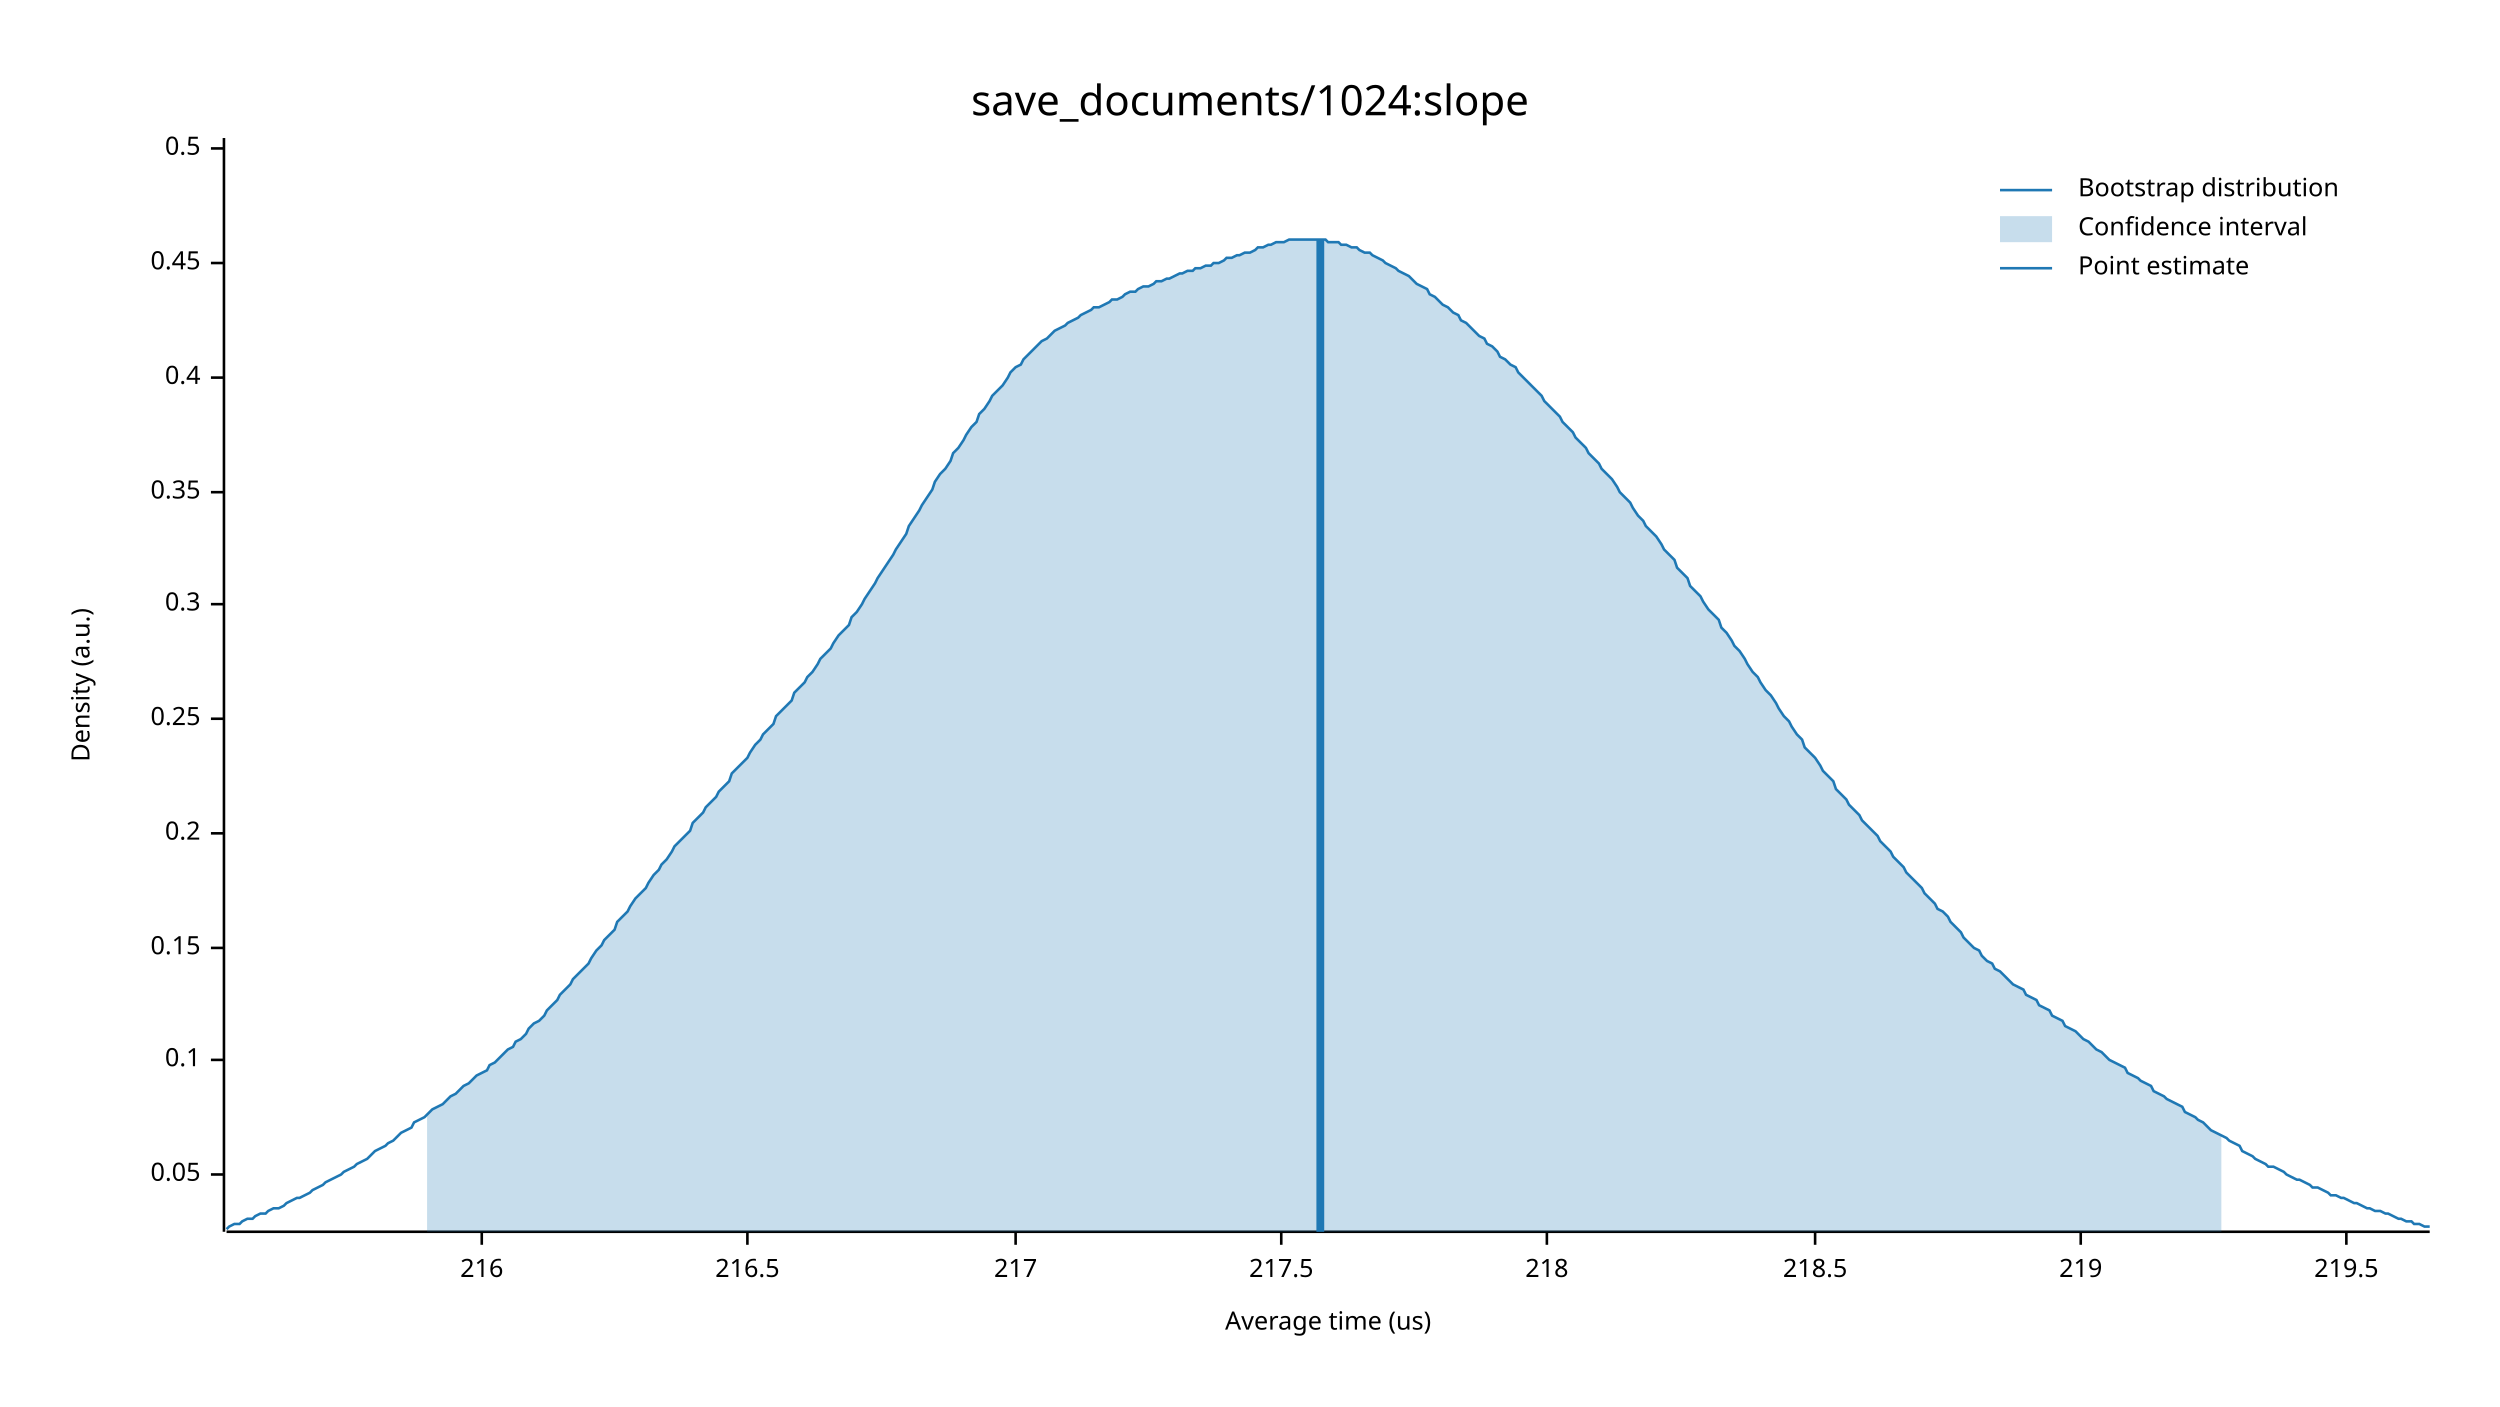
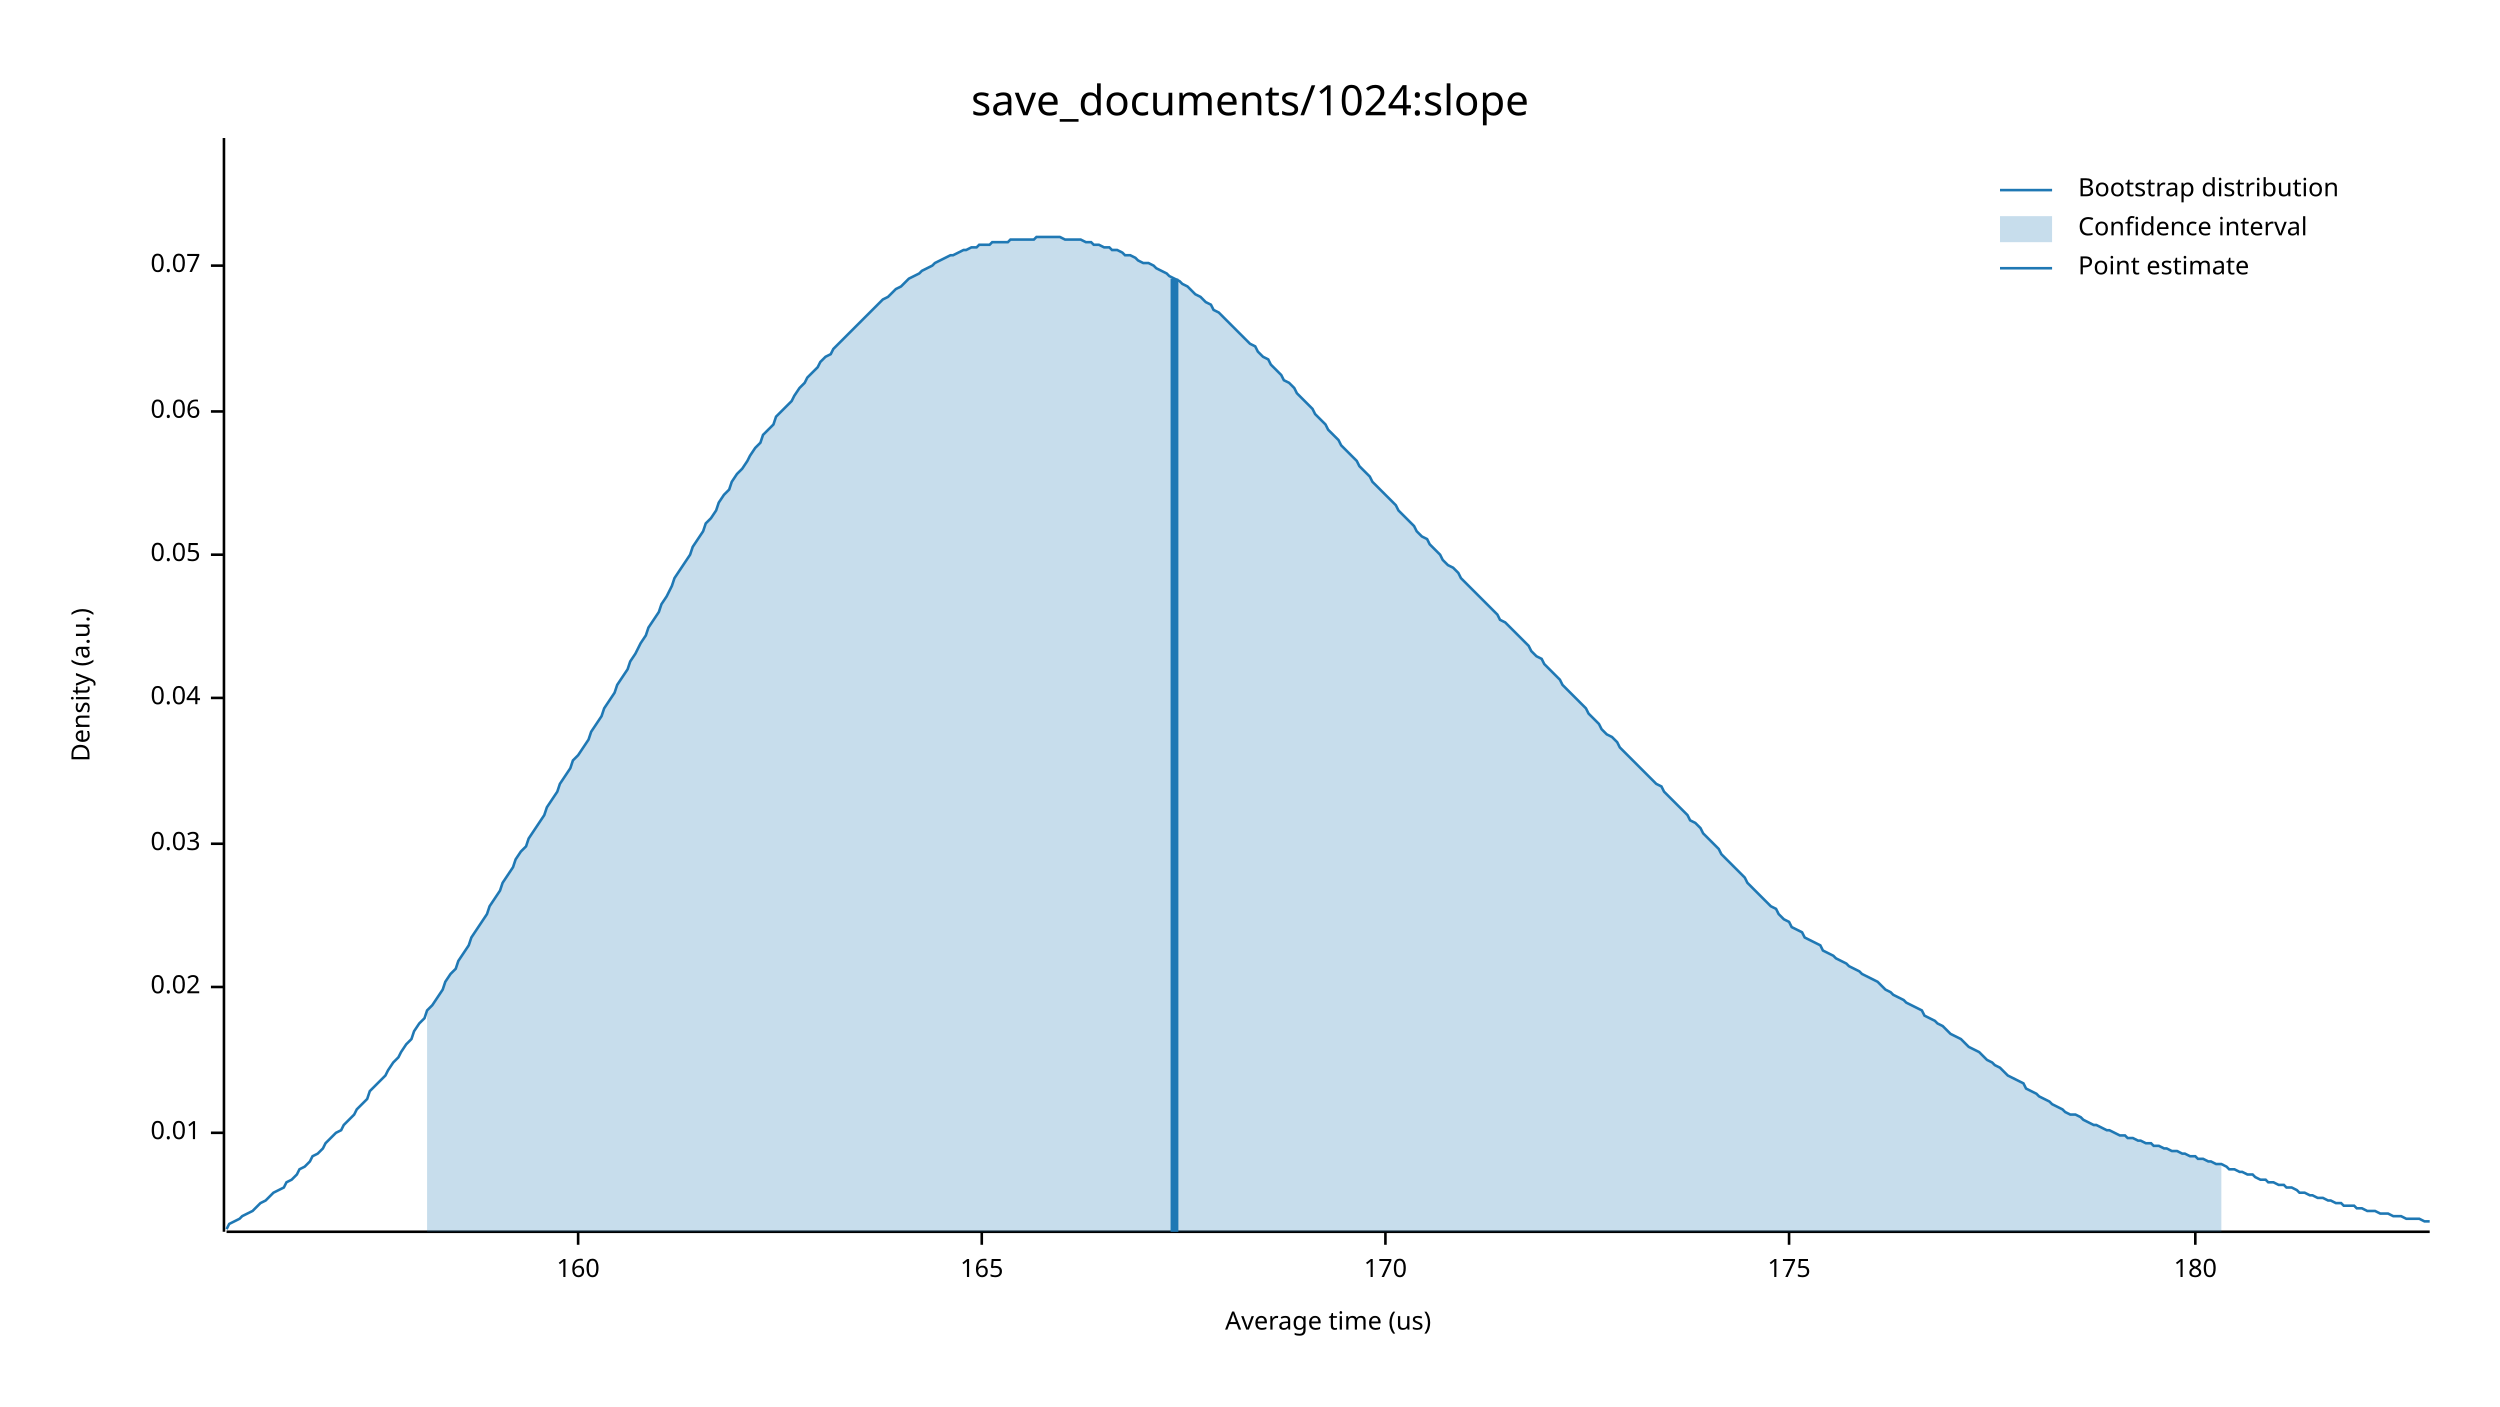
<svg xmlns="http://www.w3.org/2000/svg" width="960" height="540" viewBox="0 0 960 540">
  <text x="480" y="32" dy="0.76em" text-anchor="middle" font-family="sans-serif" font-size="16.129" opacity="1" fill="#000000">
save_documents/1024:slope
</text>
  <text x="27" y="263" dy="0.76em" text-anchor="middle" font-family="sans-serif" font-size="9.677" opacity="1" fill="#000000" transform="rotate(270, 27, 263)">
Density (a.u.)
</text>
  <text x="510" y="513" dy="-0.5ex" text-anchor="middle" font-family="sans-serif" font-size="9.677" opacity="1" fill="#000000">
Average time (us)
</text>
  <polyline fill="none" opacity="1" stroke="#000000" stroke-width="1" points="86,53 86,473 " />
-   <text x="77" y="451" dy="0.5ex" text-anchor="end" font-family="sans-serif" font-size="9.677" opacity="1" fill="#000000">
+   <text x="77" y="435" dy="0.5ex" text-anchor="end" font-family="sans-serif" font-size="9.677" opacity="1" fill="#000000">
+ 0.01
+ </text>
+   <polyline fill="none" opacity="1" stroke="#000000" stroke-width="1" points="81,435 86,435 " />
+   <text x="77" y="379" dy="0.5ex" text-anchor="end" font-family="sans-serif" font-size="9.677" opacity="1" fill="#000000">
+ 0.02
+ </text>
+   <polyline fill="none" opacity="1" stroke="#000000" stroke-width="1" points="81,379 86,379 " />
+   <text x="77" y="324" dy="0.5ex" text-anchor="end" font-family="sans-serif" font-size="9.677" opacity="1" fill="#000000">
+ 0.03
+ </text>
+   <polyline fill="none" opacity="1" stroke="#000000" stroke-width="1" points="81,324 86,324 " />
+   <text x="77" y="268" dy="0.5ex" text-anchor="end" font-family="sans-serif" font-size="9.677" opacity="1" fill="#000000">
+ 0.04
+ </text>
+   <polyline fill="none" opacity="1" stroke="#000000" stroke-width="1" points="81,268 86,268 " />
+   <text x="77" y="213" dy="0.5ex" text-anchor="end" font-family="sans-serif" font-size="9.677" opacity="1" fill="#000000">
0.05
</text>
-   <polyline fill="none" opacity="1" stroke="#000000" stroke-width="1" points="81,451 86,451 " />
-   <text x="77" y="407" dy="0.5ex" text-anchor="end" font-family="sans-serif" font-size="9.677" opacity="1" fill="#000000">
- 0.1
+   <polyline fill="none" opacity="1" stroke="#000000" stroke-width="1" points="81,213 86,213 " />
+   <text x="77" y="158" dy="0.5ex" text-anchor="end" font-family="sans-serif" font-size="9.677" opacity="1" fill="#000000">
+ 0.06
</text>
-   <polyline fill="none" opacity="1" stroke="#000000" stroke-width="1" points="81,407 86,407 " />
-   <text x="77" y="364" dy="0.5ex" text-anchor="end" font-family="sans-serif" font-size="9.677" opacity="1" fill="#000000">
- 0.15
+   <polyline fill="none" opacity="1" stroke="#000000" stroke-width="1" points="81,158 86,158 " />
+   <text x="77" y="102" dy="0.5ex" text-anchor="end" font-family="sans-serif" font-size="9.677" opacity="1" fill="#000000">
+ 0.07
</text>
-   <polyline fill="none" opacity="1" stroke="#000000" stroke-width="1" points="81,364 86,364 " />
-   <text x="77" y="320" dy="0.5ex" text-anchor="end" font-family="sans-serif" font-size="9.677" opacity="1" fill="#000000">
- 0.2
+   <polyline fill="none" opacity="1" stroke="#000000" stroke-width="1" points="81,102 86,102 " />
+   <polyline fill="none" opacity="1" stroke="#000000" stroke-width="1" points="87,473 933,473 " />
+   <text x="222" y="483" dy="0.76em" text-anchor="middle" font-family="sans-serif" font-size="9.677" opacity="1" fill="#000000">
+ 160
</text>
-   <polyline fill="none" opacity="1" stroke="#000000" stroke-width="1" points="81,320 86,320 " />
-   <text x="77" y="276" dy="0.5ex" text-anchor="end" font-family="sans-serif" font-size="9.677" opacity="1" fill="#000000">
- 0.25
+   <polyline fill="none" opacity="1" stroke="#000000" stroke-width="1" points="222,473 222,478 " />
+   <text x="377" y="483" dy="0.76em" text-anchor="middle" font-family="sans-serif" font-size="9.677" opacity="1" fill="#000000">
+ 165
</text>
-   <polyline fill="none" opacity="1" stroke="#000000" stroke-width="1" points="81,276 86,276 " />
-   <text x="77" y="232" dy="0.5ex" text-anchor="end" font-family="sans-serif" font-size="9.677" opacity="1" fill="#000000">
- 0.3
+   <polyline fill="none" opacity="1" stroke="#000000" stroke-width="1" points="377,473 377,478 " />
+   <text x="532" y="483" dy="0.76em" text-anchor="middle" font-family="sans-serif" font-size="9.677" opacity="1" fill="#000000">
+ 170
</text>
-   <polyline fill="none" opacity="1" stroke="#000000" stroke-width="1" points="81,232 86,232 " />
-   <text x="77" y="189" dy="0.5ex" text-anchor="end" font-family="sans-serif" font-size="9.677" opacity="1" fill="#000000">
- 0.35
+   <polyline fill="none" opacity="1" stroke="#000000" stroke-width="1" points="532,473 532,478 " />
+   <text x="687" y="483" dy="0.76em" text-anchor="middle" font-family="sans-serif" font-size="9.677" opacity="1" fill="#000000">
+ 175
</text>
-   <polyline fill="none" opacity="1" stroke="#000000" stroke-width="1" points="81,189 86,189 " />
-   <text x="77" y="145" dy="0.5ex" text-anchor="end" font-family="sans-serif" font-size="9.677" opacity="1" fill="#000000">
- 0.4
+   <polyline fill="none" opacity="1" stroke="#000000" stroke-width="1" points="687,473 687,478 " />
+   <text x="843" y="483" dy="0.76em" text-anchor="middle" font-family="sans-serif" font-size="9.677" opacity="1" fill="#000000">
+ 180
</text>
-   <polyline fill="none" opacity="1" stroke="#000000" stroke-width="1" points="81,145 86,145 " />
-   <text x="77" y="101" dy="0.5ex" text-anchor="end" font-family="sans-serif" font-size="9.677" opacity="1" fill="#000000">
- 0.45
- </text>
-   <polyline fill="none" opacity="1" stroke="#000000" stroke-width="1" points="81,101 86,101 " />
-   <text x="77" y="57" dy="0.5ex" text-anchor="end" font-family="sans-serif" font-size="9.677" opacity="1" fill="#000000">
- 0.5
- </text>
-   <polyline fill="none" opacity="1" stroke="#000000" stroke-width="1" points="81,57 86,57 " />
-   <polyline fill="none" opacity="1" stroke="#000000" stroke-width="1" points="87,473 933,473 " />
-   <text x="185" y="483" dy="0.76em" text-anchor="middle" font-family="sans-serif" font-size="9.677" opacity="1" fill="#000000">
- 216
- </text>
-   <polyline fill="none" opacity="1" stroke="#000000" stroke-width="1" points="185,473 185,478 " />
-   <text x="287" y="483" dy="0.76em" text-anchor="middle" font-family="sans-serif" font-size="9.677" opacity="1" fill="#000000">
- 216.5
- </text>
-   <polyline fill="none" opacity="1" stroke="#000000" stroke-width="1" points="287,473 287,478 " />
-   <text x="390" y="483" dy="0.76em" text-anchor="middle" font-family="sans-serif" font-size="9.677" opacity="1" fill="#000000">
- 217
- </text>
-   <polyline fill="none" opacity="1" stroke="#000000" stroke-width="1" points="390,473 390,478 " />
-   <text x="492" y="483" dy="0.76em" text-anchor="middle" font-family="sans-serif" font-size="9.677" opacity="1" fill="#000000">
- 217.5
- </text>
-   <polyline fill="none" opacity="1" stroke="#000000" stroke-width="1" points="492,473 492,478 " />
-   <text x="594" y="483" dy="0.76em" text-anchor="middle" font-family="sans-serif" font-size="9.677" opacity="1" fill="#000000">
- 218
- </text>
-   <polyline fill="none" opacity="1" stroke="#000000" stroke-width="1" points="594,473 594,478 " />
-   <text x="697" y="483" dy="0.76em" text-anchor="middle" font-family="sans-serif" font-size="9.677" opacity="1" fill="#000000">
- 218.5
- </text>
-   <polyline fill="none" opacity="1" stroke="#000000" stroke-width="1" points="697,473 697,478 " />
-   <text x="799" y="483" dy="0.76em" text-anchor="middle" font-family="sans-serif" font-size="9.677" opacity="1" fill="#000000">
- 219
- </text>
-   <polyline fill="none" opacity="1" stroke="#000000" stroke-width="1" points="799,473 799,478 " />
-   <text x="901" y="483" dy="0.76em" text-anchor="middle" font-family="sans-serif" font-size="9.677" opacity="1" fill="#000000">
- 219.5
- </text>
-   <polyline fill="none" opacity="1" stroke="#000000" stroke-width="1" points="901,473 901,478 " />
-   <polyline fill="none" opacity="1" stroke="#1F78B4" stroke-width="1" points="87,472 88,471 90,470 92,470 93,469 95,468 97,468 98,467 100,466 102,466 103,465 105,464 107,464 109,463 110,462 112,461 114,460 115,460 117,459 119,458 120,457 122,456 124,455 125,454 127,453 129,452 131,451 132,450 134,449 136,448 137,447 139,446 141,445 142,444 144,442 146,441 148,440 149,439 151,438 153,436 154,435 156,434 158,433 159,431 161,430 163,429 164,428 166,426 168,425 170,424 171,423 173,421 175,420 176,419 178,417 180,416 181,415 183,413 185,412 187,411 188,409 190,408 192,406 193,405 195,403 197,402 198,400 200,399 202,397 203,395 205,393 207,392 209,390 210,388 212,386 214,384 215,382 217,380 219,378 220,376 222,374 224,372 226,370 227,368 229,365 231,363 232,361 234,359 236,357 237,354 239,352 241,350 242,348 244,345 246,343 248,341 249,339 251,336 253,334 254,332 256,330 258,327 259,325 261,323 263,321 265,319 266,316 268,314 270,312 271,310 273,308 275,306 276,304 278,302 280,300 281,297 283,295 285,293 287,291 288,289 290,286 292,284 293,282 295,280 297,278 298,275 300,273 302,271 304,269 305,266 307,264 309,262 310,260 312,258 314,255 315,253 317,251 319,249 320,247 322,244 324,242 326,240 327,237 329,235 331,232 332,230 334,227 336,224 337,222 339,219 341,216 343,213 344,211 346,208 348,205 349,202 351,199 353,196 354,194 356,191 358,188 359,185 361,182 363,180 365,177 366,174 368,172 370,169 371,167 373,164 375,162 376,159 378,157 380,154 381,152 383,150 385,148 387,145 388,143 390,141 392,140 393,138 395,136 397,134 398,133 400,131 402,130 404,128 405,127 407,126 409,125 410,124 412,123 414,122 415,121 417,120 419,119 420,118 422,118 424,117 426,116 427,115 429,115 431,114 432,113 434,112 436,112 437,111 439,110 441,110 443,109 444,108 446,108 448,107 449,107 451,106 453,105 454,105 456,104 458,104 459,103 461,103 463,102 465,102 466,101 468,101 470,100 471,99 473,99 475,98 476,98 478,97 480,97 482,96 483,95 485,95 487,94 488,94 490,93 492,93 493,93 495,92 497,92 498,92 500,92 502,92 504,92 505,92 507,92 509,92 510,93 512,93 514,93 515,94 517,94 519,95 521,95 522,96 524,97 526,97 527,98 529,99 531,100 532,101 534,102 536,103 537,104 539,105 541,106 543,108 544,109 546,110 548,111 549,113 551,114 553,116 554,117 556,118 558,120 560,121 561,123 563,124 565,126 566,127 568,129 570,130 571,132 573,133 575,135 576,137 578,138 580,140 582,141 583,143 585,145 587,147 588,148 590,150 592,152 593,154 595,156 597,158 599,160 600,162 602,164 604,166 605,168 607,170 609,172 610,174 612,176 614,178 615,180 617,182 619,184 621,187 622,189 624,191 626,193 627,195 629,198 631,200 632,202 634,204 636,206 638,209 639,211 641,213 643,215 644,218 646,220 648,222 649,225 651,227 653,229 654,231 656,234 658,236 660,238 661,241 663,243 665,246 666,248 668,250 670,253 671,255 673,258 675,260 676,262 678,265 680,267 682,270 683,272 685,275 687,277 688,279 690,282 692,284 693,287 695,289 697,291 699,294 700,296 702,298 704,300 705,303 707,305 709,307 710,309 712,311 714,313 715,315 717,317 719,319 721,321 722,323 724,325 726,327 727,329 729,331 731,333 732,335 734,337 736,339 738,341 739,343 741,345 743,347 744,349 746,350 748,352 749,354 751,356 753,358 754,360 756,362 758,364 760,365 761,367 763,369 765,370 766,372 768,373 770,375 771,376 773,378 775,379 777,380 778,382 780,383 782,384 783,386 785,387 787,388 788,390 790,391 792,392 793,394 795,395 797,396 799,398 800,399 802,400 804,402 805,403 807,404 809,406 810,407 812,408 814,409 816,410 817,412 819,413 821,414 822,415 824,416 826,417 827,419 829,420 831,421 832,422 834,423 836,424 838,425 839,427 841,428 843,429 844,430 846,431 848,433 849,434 851,435 853,436 855,437 856,438 858,439 860,440 861,442 863,443 865,444 866,445 868,446 870,447 871,448 873,448 875,449 877,450 878,451 880,452 882,453 883,453 885,454 887,455 888,456 890,456 892,457 894,458 895,459 897,459 899,460 900,460 902,461 904,462 905,462 907,463 909,464 910,464 912,465 914,465 916,466 917,466 919,467 921,468 922,468 924,469 926,469 927,470 929,470 931,471 933,471 " />
-   <polygon opacity="0.25" fill="#1F78B4" points="164,428 166,426 168,425 170,424 171,423 173,421 175,420 176,419 178,417 180,416 181,415 183,413 185,412 187,411 188,409 190,408 192,406 193,405 195,403 197,402 198,400 200,399 202,397 203,395 205,393 207,392 209,390 210,388 212,386 214,384 215,382 217,380 219,378 220,376 222,374 224,372 226,370 227,368 229,365 231,363 232,361 234,359 236,357 237,354 239,352 241,350 242,348 244,345 246,343 248,341 249,339 251,336 253,334 254,332 256,330 258,327 259,325 261,323 263,321 265,319 266,316 268,314 270,312 271,310 273,308 275,306 276,304 278,302 280,300 281,297 283,295 285,293 287,291 288,289 290,286 292,284 293,282 295,280 297,278 298,275 300,273 302,271 304,269 305,266 307,264 309,262 310,260 312,258 314,255 315,253 317,251 319,249 320,247 322,244 324,242 326,240 327,237 329,235 331,232 332,230 334,227 336,224 337,222 339,219 341,216 343,213 344,211 346,208 348,205 349,202 351,199 353,196 354,194 356,191 358,188 359,185 361,182 363,180 365,177 366,174 368,172 370,169 371,167 373,164 375,162 376,159 378,157 380,154 381,152 383,150 385,148 387,145 388,143 390,141 392,140 393,138 395,136 397,134 398,133 400,131 402,130 404,128 405,127 407,126 409,125 410,124 412,123 414,122 415,121 417,120 419,119 420,118 422,118 424,117 426,116 427,115 429,115 431,114 432,113 434,112 436,112 437,111 439,110 441,110 443,109 444,108 446,108 448,107 449,107 451,106 453,105 454,105 456,104 458,104 459,103 461,103 463,102 465,102 466,101 468,101 470,100 471,99 473,99 475,98 476,98 478,97 480,97 482,96 483,95 485,95 487,94 488,94 490,93 492,93 493,93 495,92 497,92 498,92 500,92 502,92 504,92 505,92 507,92 509,92 510,93 512,93 514,93 515,94 517,94 519,95 521,95 522,96 524,97 526,97 527,98 529,99 531,100 532,101 534,102 536,103 537,104 539,105 541,106 543,108 544,109 546,110 548,111 549,113 551,114 553,116 554,117 556,118 558,120 560,121 561,123 563,124 565,126 566,127 568,129 570,130 571,132 573,133 575,135 576,137 578,138 580,140 582,141 583,143 585,145 587,147 588,148 590,150 592,152 593,154 595,156 597,158 599,160 600,162 602,164 604,166 605,168 607,170 609,172 610,174 612,176 614,178 615,180 617,182 619,184 621,187 622,189 624,191 626,193 627,195 629,198 631,200 632,202 634,204 636,206 638,209 639,211 641,213 643,215 644,218 646,220 648,222 649,225 651,227 653,229 654,231 656,234 658,236 660,238 661,241 663,243 665,246 666,248 668,250 670,253 671,255 673,258 675,260 676,262 678,265 680,267 682,270 683,272 685,275 687,277 688,279 690,282 692,284 693,287 695,289 697,291 699,294 700,296 702,298 704,300 705,303 707,305 709,307 710,309 712,311 714,313 715,315 717,317 719,319 721,321 722,323 724,325 726,327 727,329 729,331 731,333 732,335 734,337 736,339 738,341 739,343 741,345 743,347 744,349 746,350 748,352 749,354 751,356 753,358 754,360 756,362 758,364 760,365 761,367 763,369 765,370 766,372 768,373 770,375 771,376 773,378 775,379 777,380 778,382 780,383 782,384 783,386 785,387 787,388 788,390 790,391 792,392 793,394 795,395 797,396 799,398 800,399 802,400 804,402 805,403 807,404 809,406 810,407 812,408 814,409 816,410 817,412 819,413 821,414 822,415 824,416 826,417 827,419 829,420 831,421 832,422 834,423 836,424 838,425 839,427 841,428 843,429 844,430 846,431 848,433 849,434 851,435 853,436 853,473 164,473 " />
-   <polyline fill="none" opacity="1" stroke="#1F78B4" stroke-width="3" points="507,473 507,92 " />
+   <polyline fill="none" opacity="1" stroke="#000000" stroke-width="1" points="843,473 843,478 " />
+   <polyline fill="none" opacity="1" stroke="#1F78B4" stroke-width="1" points="87,472 88,470 90,469 92,468 93,467 95,466 97,465 98,464 100,462 102,461 103,460 105,458 107,457 109,456 110,454 112,453 114,451 115,449 117,448 119,446 120,444 122,443 124,441 125,439 127,437 129,435 131,434 132,432 134,430 136,428 137,426 139,424 141,422 142,419 144,417 146,415 148,413 149,411 151,408 153,406 154,404 156,401 158,399 159,396 161,393 163,391 164,388 166,386 168,383 170,380 171,377 173,374 175,372 176,369 178,366 180,363 181,360 183,357 185,354 187,351 188,348 190,345 192,342 193,339 195,336 197,333 198,330 200,327 202,325 203,322 205,319 207,316 209,313 210,310 212,307 214,304 215,301 217,298 219,295 220,292 222,290 224,287 226,284 227,281 229,278 231,275 232,272 234,269 236,266 237,263 239,260 241,257 242,254 244,251 246,247 248,244 249,241 251,238 253,235 254,232 256,229 258,225 259,222 261,219 263,216 265,213 266,210 268,207 270,204 271,201 273,199 275,196 276,193 278,190 280,188 281,185 283,182 285,180 287,177 288,175 290,172 292,170 293,167 295,165 297,163 298,160 300,158 302,156 304,154 305,152 307,149 309,147 310,145 312,143 314,141 315,139 317,137 319,136 320,134 322,132 324,130 326,128 327,127 329,125 331,123 332,122 334,120 336,118 337,117 339,115 341,114 343,112 344,111 346,110 348,108 349,107 351,106 353,105 354,104 356,103 358,102 359,101 361,100 363,99 365,98 366,98 368,97 370,96 371,96 373,95 375,95 376,94 378,94 380,94 381,93 383,93 385,93 387,93 388,92 390,92 392,92 393,92 395,92 397,92 398,91 400,91 402,91 404,91 405,91 407,91 409,92 410,92 412,92 414,92 415,92 417,93 419,93 420,94 422,94 424,95 426,95 427,96 429,96 431,97 432,98 434,98 436,99 437,100 439,101 441,101 443,102 444,103 446,104 448,105 449,106 451,107 453,108 454,109 456,110 458,112 459,113 461,114 463,116 465,117 466,119 468,120 470,122 471,123 473,125 475,127 476,128 478,130 480,132 482,133 483,135 485,137 487,138 488,140 490,142 492,144 493,146 495,147 497,149 498,151 500,153 502,155 504,157 505,159 507,161 509,163 510,165 512,167 514,169 515,171 517,173 519,175 521,177 522,179 524,181 526,183 527,185 529,187 531,189 532,190 534,192 536,194 537,196 539,198 541,200 543,202 544,204 546,206 548,207 549,209 551,211 553,213 554,215 556,217 558,218 560,220 561,222 563,224 565,226 566,227 568,229 570,231 571,232 573,234 575,236 576,238 578,239 580,241 582,243 583,244 585,246 587,248 588,250 590,252 592,253 593,255 595,257 597,259 599,261 600,263 602,265 604,267 605,268 607,270 609,272 610,274 612,276 614,278 615,280 617,282 619,283 621,285 622,287 624,289 626,291 627,292 629,294 631,296 632,297 634,299 636,301 638,302 639,304 641,306 643,308 644,309 646,311 648,313 649,315 651,316 653,318 654,320 656,322 658,324 660,326 661,328 663,330 665,332 666,333 668,335 670,337 671,339 673,341 675,343 676,344 678,346 680,348 682,349 683,351 685,353 687,354 688,356 690,357 692,358 693,360 695,361 697,362 699,363 700,365 702,366 704,367 705,368 707,369 709,370 710,371 712,372 714,373 715,374 717,375 719,376 721,377 722,378 724,380 726,381 727,382 729,383 731,384 732,385 734,386 736,387 738,388 739,390 741,391 743,392 744,393 746,394 748,396 749,397 751,398 753,399 754,400 756,402 758,403 760,404 761,405 763,407 765,408 766,409 768,410 770,412 771,413 773,414 775,415 777,416 778,418 780,419 782,420 783,421 785,422 787,423 788,424 790,425 792,426 793,427 795,428 797,428 799,429 800,430 802,431 804,432 805,432 807,433 809,434 810,434 812,435 814,436 816,436 817,437 819,437 821,438 822,438 824,439 826,439 827,440 829,440 831,441 832,441 834,442 836,442 838,443 839,443 841,444 843,444 844,445 846,445 848,446 849,446 851,447 853,447 855,448 856,449 858,449 860,450 861,450 863,451 865,451 866,452 868,453 870,453 871,454 873,454 875,455 877,455 878,456 880,456 882,457 883,458 885,458 887,459 888,459 890,460 892,460 894,461 895,461 897,462 899,462 900,463 902,463 904,463 905,464 907,464 909,465 910,465 912,465 914,466 916,466 917,466 919,467 921,467 922,467 924,468 926,468 927,468 929,468 931,469 933,469 " />
+   <polygon opacity="0.25" fill="#1F78B4" points="164,388 166,386 168,383 170,380 171,377 173,374 175,372 176,369 178,366 180,363 181,360 183,357 185,354 187,351 188,348 190,345 192,342 193,339 195,336 197,333 198,330 200,327 202,325 203,322 205,319 207,316 209,313 210,310 212,307 214,304 215,301 217,298 219,295 220,292 222,290 224,287 226,284 227,281 229,278 231,275 232,272 234,269 236,266 237,263 239,260 241,257 242,254 244,251 246,247 248,244 249,241 251,238 253,235 254,232 256,229 258,225 259,222 261,219 263,216 265,213 266,210 268,207 270,204 271,201 273,199 275,196 276,193 278,190 280,188 281,185 283,182 285,180 287,177 288,175 290,172 292,170 293,167 295,165 297,163 298,160 300,158 302,156 304,154 305,152 307,149 309,147 310,145 312,143 314,141 315,139 317,137 319,136 320,134 322,132 324,130 326,128 327,127 329,125 331,123 332,122 334,120 336,118 337,117 339,115 341,114 343,112 344,111 346,110 348,108 349,107 351,106 353,105 354,104 356,103 358,102 359,101 361,100 363,99 365,98 366,98 368,97 370,96 371,96 373,95 375,95 376,94 378,94 380,94 381,93 383,93 385,93 387,93 388,92 390,92 392,92 393,92 395,92 397,92 398,91 400,91 402,91 404,91 405,91 407,91 409,92 410,92 412,92 414,92 415,92 417,93 419,93 420,94 422,94 424,95 426,95 427,96 429,96 431,97 432,98 434,98 436,99 437,100 439,101 441,101 443,102 444,103 446,104 448,105 449,106 451,107 453,108 454,109 456,110 458,112 459,113 461,114 463,116 465,117 466,119 468,120 470,122 471,123 473,125 475,127 476,128 478,130 480,132 482,133 483,135 485,137 487,138 488,140 490,142 492,144 493,146 495,147 497,149 498,151 500,153 502,155 504,157 505,159 507,161 509,163 510,165 512,167 514,169 515,171 517,173 519,175 521,177 522,179 524,181 526,183 527,185 529,187 531,189 532,190 534,192 536,194 537,196 539,198 541,200 543,202 544,204 546,206 548,207 549,209 551,211 553,213 554,215 556,217 558,218 560,220 561,222 563,224 565,226 566,227 568,229 570,231 571,232 573,234 575,236 576,238 578,239 580,241 582,243 583,244 585,246 587,248 588,250 590,252 592,253 593,255 595,257 597,259 599,261 600,263 602,265 604,267 605,268 607,270 609,272 610,274 612,276 614,278 615,280 617,282 619,283 621,285 622,287 624,289 626,291 627,292 629,294 631,296 632,297 634,299 636,301 638,302 639,304 641,306 643,308 644,309 646,311 648,313 649,315 651,316 653,318 654,320 656,322 658,324 660,326 661,328 663,330 665,332 666,333 668,335 670,337 671,339 673,341 675,343 676,344 678,346 680,348 682,349 683,351 685,353 687,354 688,356 690,357 692,358 693,360 695,361 697,362 699,363 700,365 702,366 704,367 705,368 707,369 709,370 710,371 712,372 714,373 715,374 717,375 719,376 721,377 722,378 724,380 726,381 727,382 729,383 731,384 732,385 734,386 736,387 738,388 739,390 741,391 743,392 744,393 746,394 748,396 749,397 751,398 753,399 754,400 756,402 758,403 760,404 761,405 763,407 765,408 766,409 768,410 770,412 771,413 773,414 775,415 777,416 778,418 780,419 782,420 783,421 785,422 787,423 788,424 790,425 792,426 793,427 795,428 797,428 799,429 800,430 802,431 804,432 805,432 807,433 809,434 810,434 812,435 814,436 816,436 817,437 819,437 821,438 822,438 824,439 826,439 827,440 829,440 831,441 832,441 834,442 836,442 838,443 839,443 841,444 843,444 844,445 846,445 848,446 849,446 851,447 853,447 853,473 164,473 " />
+   <polyline fill="none" opacity="1" stroke="#1F78B4" stroke-width="3" points="451,473 451,107 " />
  <text x="798" y="68" dy="0.76em" text-anchor="start" font-family="sans-serif" font-size="9.677" opacity="1" fill="#000000">
Bootstrap distribution
</text>
  <text x="798" y="83" dy="0.76em" text-anchor="start" font-family="sans-serif" font-size="9.677" opacity="1" fill="#000000">
Confidence interval
</text>
  <text x="798" y="98" dy="0.76em" text-anchor="start" font-family="sans-serif" font-size="9.677" opacity="1" fill="#000000">
Point estimate
</text>
  <polyline fill="none" opacity="1" stroke="#1F78B4" stroke-width="1" points="768,73 788,73 " />
  <rect x="768" y="83" width="20" height="10" opacity="0.25" fill="#1F78B4" stroke="none" />
  <polyline fill="none" opacity="1" stroke="#1F78B4" stroke-width="1" points="768,103 788,103 " />
</svg>
